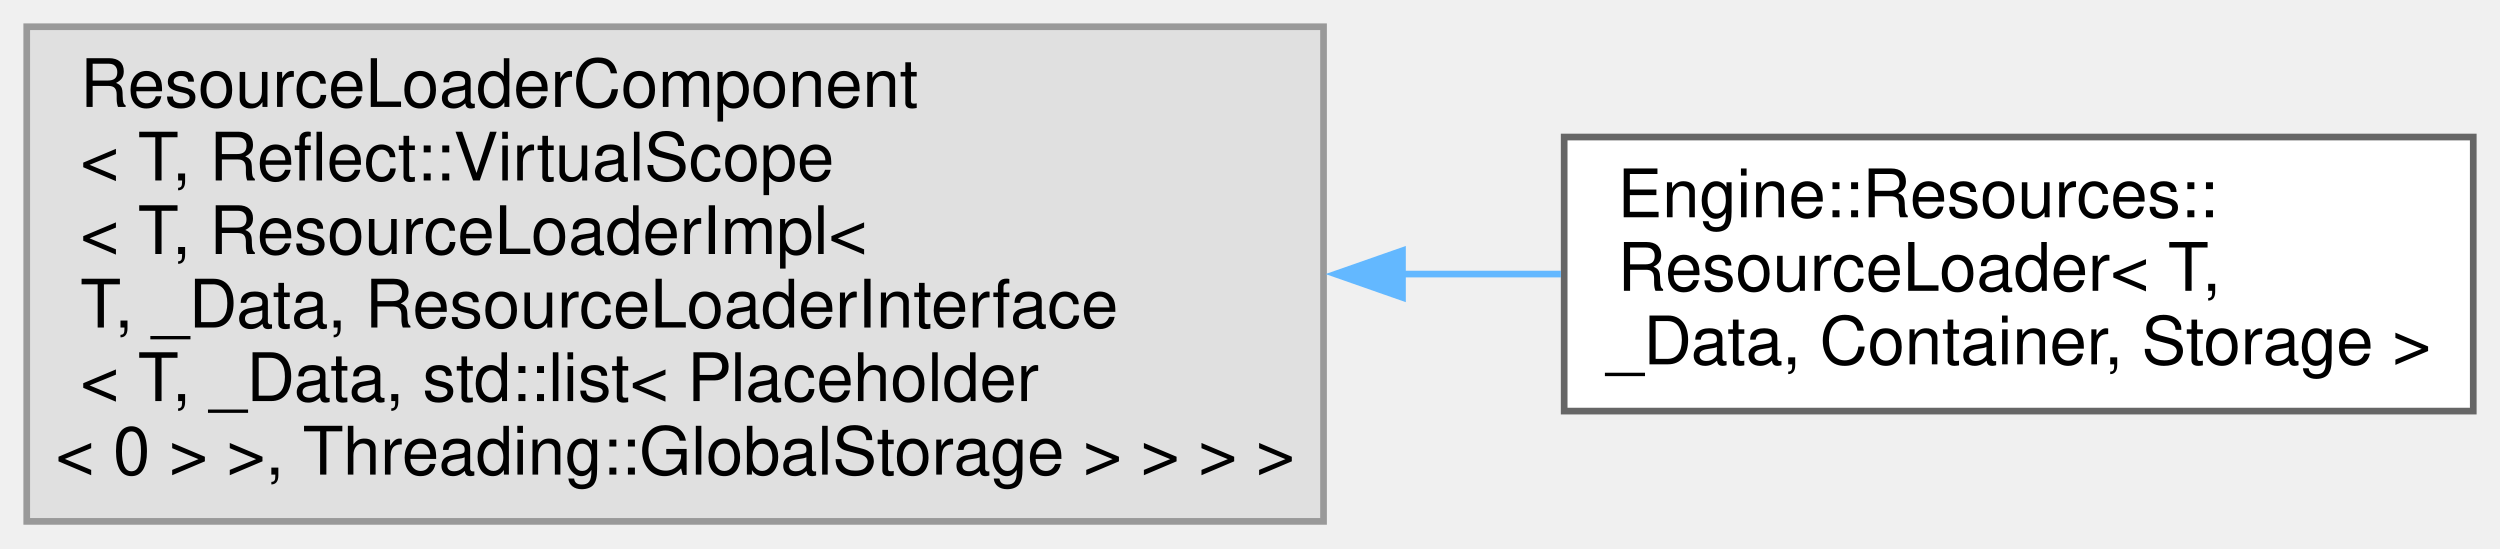
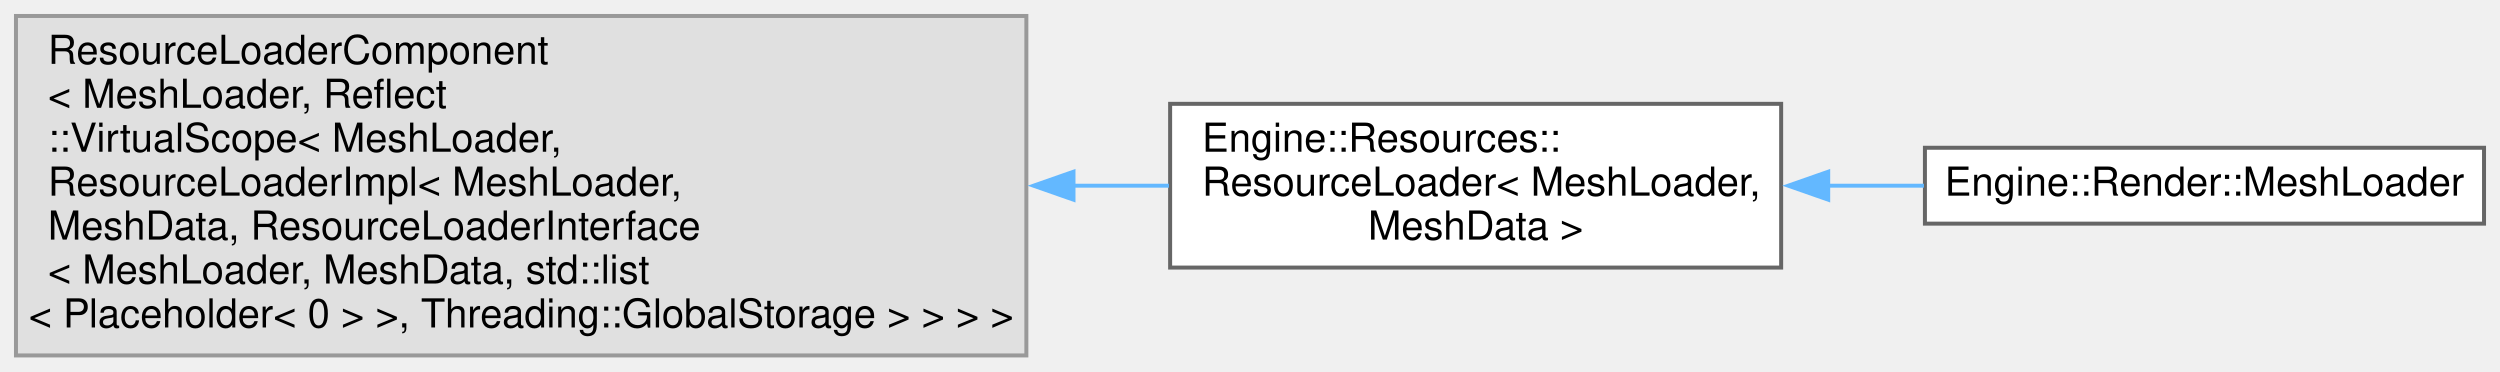
- <svg xmlns="http://www.w3.org/2000/svg" xmlns:xlink="http://www.w3.org/1999/xlink" width="374pt" height="82pt" viewBox="0.00 0.00 374.00 82.00">
-   <g id="graph0" class="graph" transform="scale(1 1) rotate(0) translate(4 78)">
+ <svg xmlns="http://www.w3.org/2000/svg" xmlns:xlink="http://www.w3.org/1999/xlink" width="626pt" height="93pt" viewBox="0.00 0.00 626.00 93.00">
+   <g id="graph0" class="graph" transform="scale(1 1) rotate(0) translate(4 89)">
    <g id="node1" class="node">
      <g id="a_node1">
        <a xlink:title=" ">
-           <polygon fill="#e0e0e0" stroke="#999999" points="194,-74 0,-74 0,0 194,0 194,-74" />
-           <text text-anchor="start" x="8" y="-62" font-family="Helvetica,sans-Serif" font-size="10.00">ResourceLoaderComponent</text>
-           <text text-anchor="start" x="8" y="-51" font-family="Helvetica,sans-Serif" font-size="10.00">&lt; T, Reflect::VirtualScope</text>
-           <text text-anchor="start" x="8" y="-40" font-family="Helvetica,sans-Serif" font-size="10.00">&lt; T, ResourceLoaderImpl&lt;</text>
-           <text text-anchor="start" x="8" y="-29" font-family="Helvetica,sans-Serif" font-size="10.00"> T, _Data, ResourceLoaderInterface</text>
-           <text text-anchor="start" x="8" y="-18" font-family="Helvetica,sans-Serif" font-size="10.00">&lt; T, _Data, std::list&lt; Placeholder</text>
-           <text text-anchor="middle" x="97" y="-7" font-family="Helvetica,sans-Serif" font-size="10.00">&lt; 0 &gt; &gt;, Threading::GlobalStorage &gt; &gt; &gt; &gt;</text>
+           <polygon fill="#e0e0e0" stroke="#999999" points="253,-85 0,-85 0,0 253,0 253,-85" />
+           <text text-anchor="start" x="8" y="-73" font-family="Helvetica,sans-Serif" font-size="10.00">ResourceLoaderComponent</text>
+           <text text-anchor="start" x="8" y="-62" font-family="Helvetica,sans-Serif" font-size="10.00">&lt; MeshLoader, Reflect</text>
+           <text text-anchor="start" x="8" y="-51" font-family="Helvetica,sans-Serif" font-size="10.00">::VirtualScope&lt; MeshLoader,</text>
+           <text text-anchor="start" x="8" y="-40" font-family="Helvetica,sans-Serif" font-size="10.00"> ResourceLoaderImpl&lt; MeshLoader,</text>
+           <text text-anchor="start" x="8" y="-29" font-family="Helvetica,sans-Serif" font-size="10.00"> MeshData, ResourceLoaderInterface</text>
+           <text text-anchor="start" x="8" y="-18" font-family="Helvetica,sans-Serif" font-size="10.00">&lt; MeshLoader, MeshData, std::list</text>
+           <text text-anchor="middle" x="126.5" y="-7" font-family="Helvetica,sans-Serif" font-size="10.00">&lt; Placeholder&lt; 0 &gt; &gt;, Threading::GlobalStorage &gt; &gt; &gt; &gt;</text>
        </a>
      </g>
    </g>
    <g id="node2" class="node">
      <g id="a_node2">
        <a xlink:href="struct_engine_1_1_resources_1_1_resource_loader.html" target="_top" xlink:title=" ">
-           <polygon fill="white" stroke="#666666" points="366,-57.5 230,-57.5 230,-16.5 366,-16.5 366,-57.5" />
-           <text text-anchor="start" x="238" y="-45.5" font-family="Helvetica,sans-Serif" font-size="10.00">Engine::Resources::</text>
-           <text text-anchor="start" x="238" y="-34.5" font-family="Helvetica,sans-Serif" font-size="10.00">ResourceLoader&lt; T, </text>
-           <text text-anchor="middle" x="298" y="-23.5" font-family="Helvetica,sans-Serif" font-size="10.00">_Data, Container, Storage &gt;</text>
+           <polygon fill="white" stroke="#666666" points="442,-63 289,-63 289,-22 442,-22 442,-63" />
+           <text text-anchor="start" x="297" y="-51" font-family="Helvetica,sans-Serif" font-size="10.00">Engine::Resources::</text>
+           <text text-anchor="start" x="297" y="-40" font-family="Helvetica,sans-Serif" font-size="10.00">ResourceLoader&lt; MeshLoader,</text>
+           <text text-anchor="middle" x="365.5" y="-29" font-family="Helvetica,sans-Serif" font-size="10.00"> MeshData &gt;</text>
        </a>
      </g>
    </g>
    <g id="edge1" class="edge">
-       <path fill="none" stroke="#63b8ff" d="M205.73,-37C213.8,-37 221.8,-37 229.51,-37" />
-       <polygon fill="#63b8ff" stroke="#63b8ff" points="205.81,-33.5 195.81,-37 205.81,-40.5 205.81,-33.5" />
+       <path fill="none" stroke="#63b8ff" d="M264.56,-42.5C272.79,-42.5 280.89,-42.5 288.71,-42.5" />
+       <polygon fill="#63b8ff" stroke="#63b8ff" points="264.8,-39 254.8,-42.5 264.8,-46 264.8,-39" />
+     </g>
+     <g id="node3" class="node">
+       <g id="a_node3">
+         <a xlink:href="struct_engine_1_1_render_1_1_mesh_loader.html" target="_top" xlink:title=" ">
+           <polygon fill="white" stroke="#666666" points="618,-52 478,-52 478,-33 618,-33 618,-52" />
+           <text text-anchor="middle" x="548" y="-40" font-family="Helvetica,sans-Serif" font-size="10.00">Engine::Render::MeshLoader</text>
+         </a>
+       </g>
+     </g>
+     <g id="edge2" class="edge">
+       <path fill="none" stroke="#63b8ff" d="M453.65,-42.5C461.74,-42.5 469.86,-42.5 477.76,-42.5" />
+       <polygon fill="#63b8ff" stroke="#63b8ff" points="453.78,-39 443.78,-42.5 453.78,-46 453.78,-39" />
    </g>
  </g>
</svg>
